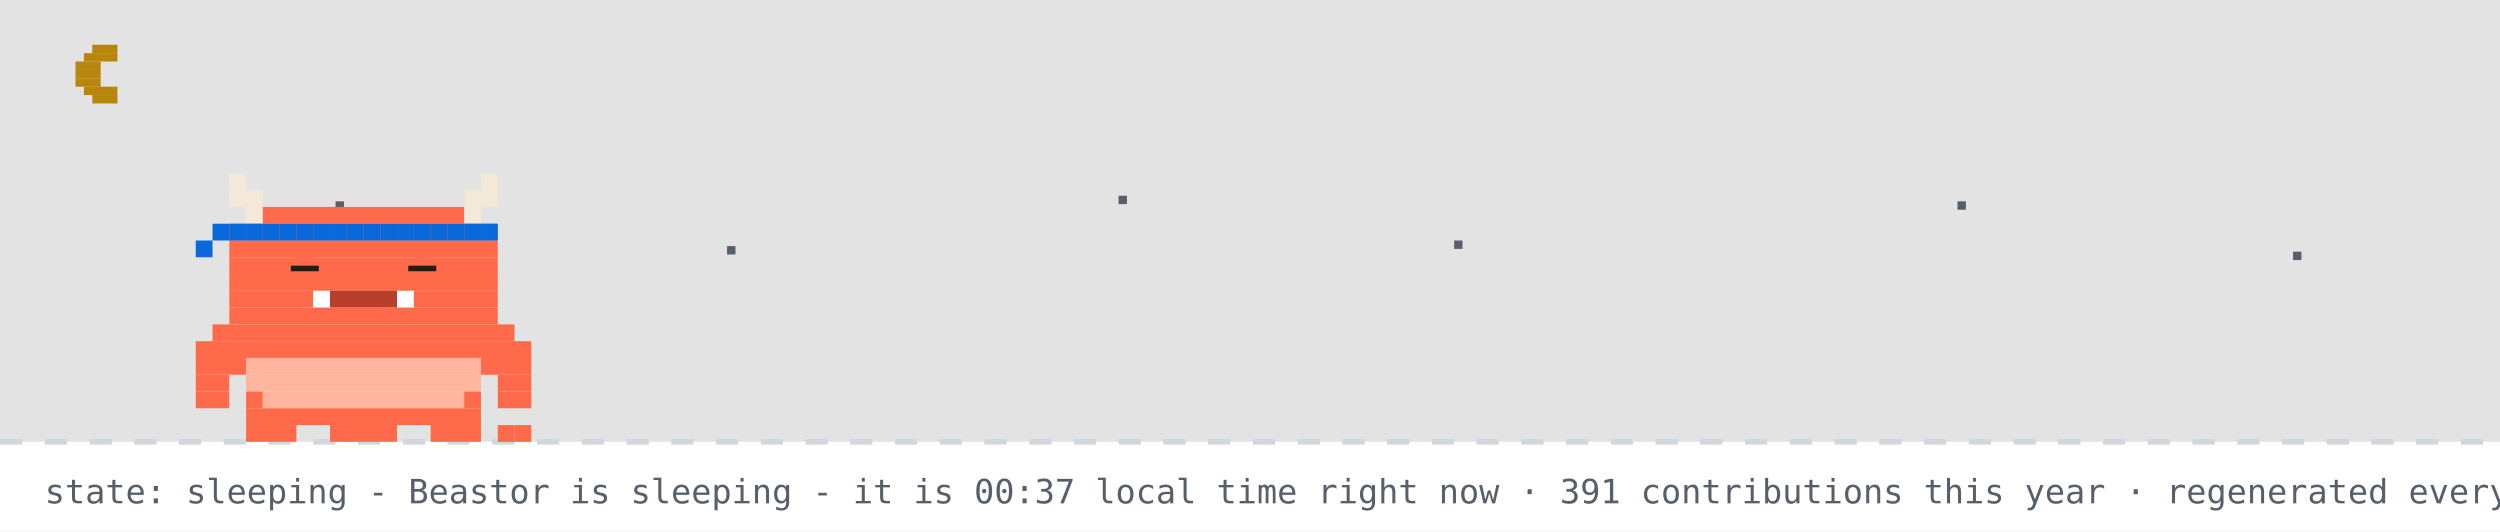
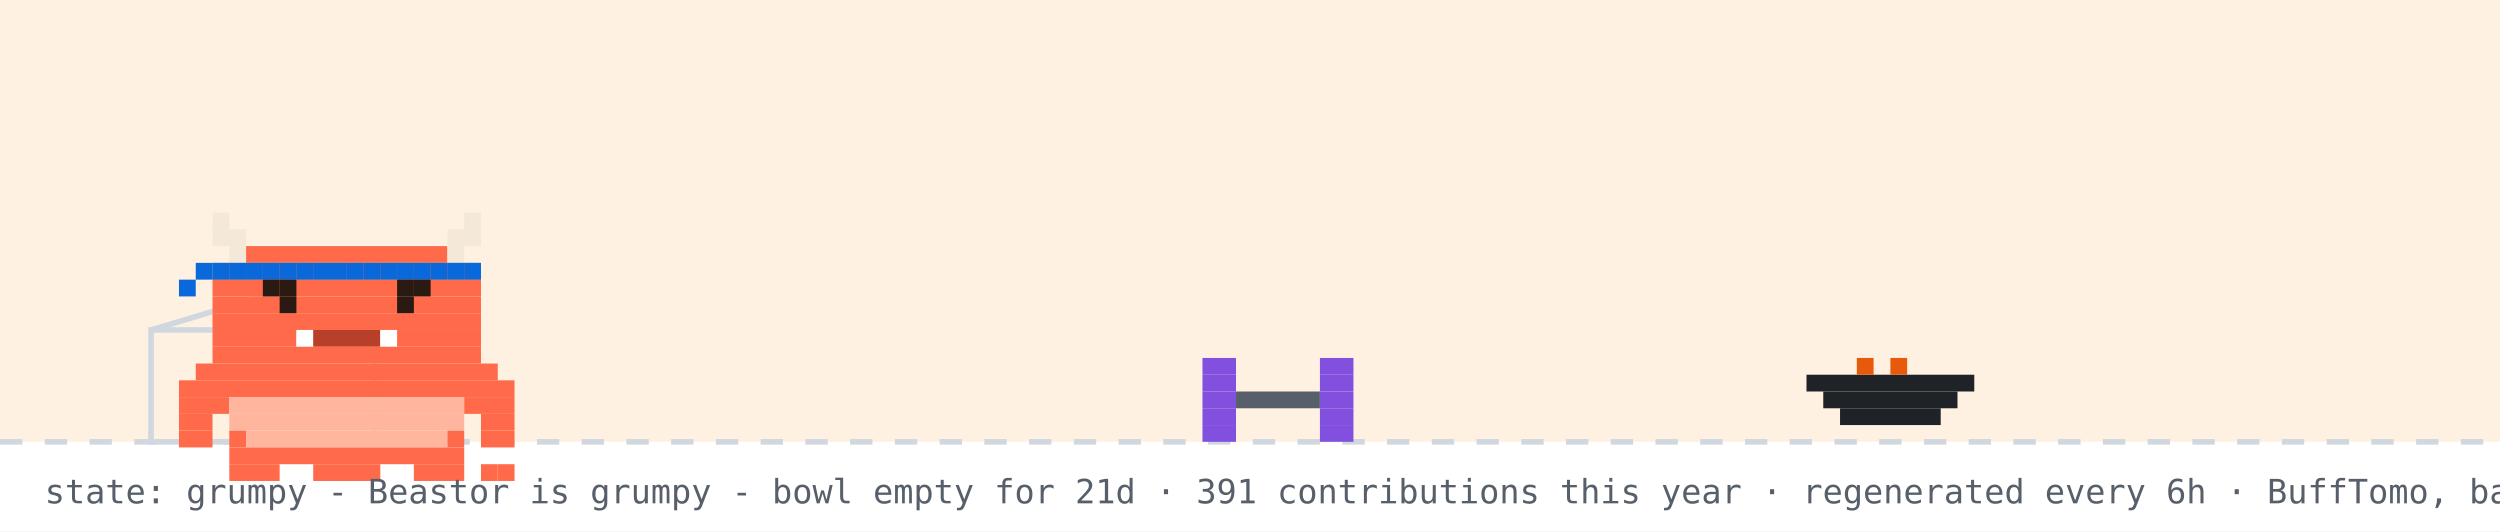
- <svg xmlns="http://www.w3.org/2000/svg" width="894" height="190" viewBox="0 0 894 190" role="img" aria-label="Beastor: sleeping">
+ <svg xmlns="http://www.w3.org/2000/svg" width="894" height="190" viewBox="0 0 894 190" role="img" aria-label="Beastor: grumpy">
  <rect width="894" height="190" fill="#ffffff" />
-   <rect width="894" height="158" fill="#0d1117" opacity="0.12" />
-   <rect x="33" y="16" width="9" height="3" fill="#b8860b" />
-   <rect x="30" y="19" width="12" height="3" fill="#b8860b" />
-   <rect x="27" y="22" width="9" height="3" fill="#b8860b" />
-   <rect x="27" y="25" width="9" height="3" fill="#b8860b" />
-   <rect x="27" y="28" width="9" height="3" fill="#b8860b" />
-   <rect x="30" y="31" width="12" height="3" fill="#b8860b" />
-   <rect x="33" y="34" width="9" height="3" fill="#b8860b" />
-   <rect x="120" y="72" width="3" height="3" fill="#57606a">
-     <animate attributeName="opacity" values="1;0.2;1" dur="2.2s" begin="0s" repeatCount="indefinite" />
-   </rect>
-   <rect x="260" y="88" width="3" height="3" fill="#57606a">
-     <animate attributeName="opacity" values="1;0.2;1" dur="2.2s" begin="0.7s" repeatCount="indefinite" />
-   </rect>
-   <rect x="400" y="70" width="3" height="3" fill="#57606a">
-     <animate attributeName="opacity" values="1;0.2;1" dur="2.2s" begin="1.3s" repeatCount="indefinite" />
-   </rect>
-   <rect x="520" y="86" width="3" height="3" fill="#57606a">
-     <animate attributeName="opacity" values="1;0.2;1" dur="2.2s" begin="0.4s" repeatCount="indefinite" />
-   </rect>
-   <rect x="700" y="72" width="3" height="3" fill="#57606a">
-     <animate attributeName="opacity" values="1;0.2;1" dur="2.2s" begin="1.7s" repeatCount="indefinite" />
-   </rect>
-   <rect x="820" y="90" width="3" height="3" fill="#57606a">
-     <animate attributeName="opacity" values="1;0.2;1" dur="2.2s" begin="1s" repeatCount="indefinite" />
-   </rect>
+   <rect width="894" height="158" fill="#ffd8a8" opacity="0.35" />
  <line x1="0" y1="158" x2="894" y2="158" stroke="#d0d7de" stroke-width="2" stroke-dasharray="8 8" />
-   <g>
-     <animateTransform attributeName="transform" type="translate" values="0 0;0 3;0 0" dur="3s" repeatCount="indefinite" />
-     <rect x="82" y="62" width="6" height="6" fill="#F4E9D8" />
-     <rect x="172" y="62" width="6" height="6" fill="#F4E9D8" />
-     <rect x="82" y="68" width="12" height="6" fill="#F4E9D8" />
-     <rect x="166" y="68" width="12" height="6" fill="#F4E9D8" />
-     <rect x="88" y="74" width="6" height="6" fill="#F4E9D8" />
-     <rect x="94" y="74" width="72" height="6" fill="#FF6B4A" />
-     <rect x="166" y="74" width="6" height="6" fill="#F4E9D8" />
-     <rect x="82" y="80" width="96" height="6" fill="#FF6B4A" />
-     <rect x="82" y="86" width="96" height="6" fill="#FF6B4A" />
-     <rect x="82" y="92" width="96" height="6" fill="#FF6B4A" />
-     <rect x="82" y="98" width="96" height="6" fill="#FF6B4A" />
-     <rect x="82" y="104" width="30" height="6" fill="#FF6B4A" />
-     <rect x="112" y="104" width="6" height="6" fill="#FFFFFF" />
-     <rect x="118" y="104" width="24" height="6" fill="#B8402A" />
-     <rect x="142" y="104" width="6" height="6" fill="#FFFFFF" />
-     <rect x="148" y="104" width="30" height="6" fill="#FF6B4A" />
-     <rect x="82" y="110" width="96" height="6" fill="#FF6B4A" />
-     <rect x="76" y="116" width="108" height="6" fill="#FF6B4A" />
-     <rect x="70" y="122" width="120" height="6" fill="#FF6B4A" />
-     <rect x="70" y="128" width="18" height="6" fill="#FF6B4A" />
-     <rect x="88" y="128" width="84" height="6" fill="#FFB59E" />
-     <rect x="172" y="128" width="18" height="6" fill="#FF6B4A" />
-     <rect x="70" y="134" width="12" height="6" fill="#FF6B4A" />
-     <rect x="88" y="134" width="84" height="6" fill="#FFB59E" />
-     <rect x="178" y="134" width="12" height="6" fill="#FF6B4A" />
-     <rect x="70" y="140" width="12" height="6" fill="#FF6B4A" />
-     <rect x="88" y="140" width="6" height="6" fill="#FF6B4A" />
-     <rect x="94" y="140" width="72" height="6" fill="#FFB59E" />
-     <rect x="166" y="140" width="6" height="6" fill="#FF6B4A" />
-     <rect x="178" y="140" width="12" height="6" fill="#FF6B4A" />
-     <rect x="88" y="146" width="84" height="6" fill="#FF6B4A" />
-     <rect x="88" y="152" width="18" height="6" fill="#FF6B4A" />
-     <rect x="118" y="152" width="24" height="6" fill="#FF6B4A" />
-     <rect x="154" y="152" width="18" height="6" fill="#FF6B4A" />
-     <rect x="82" y="80" width="6" height="6" fill="#0969da" />
-     <rect x="88" y="80" width="6" height="6" fill="#0969da" />
-     <rect x="94" y="80" width="6" height="6" fill="#0969da" />
-     <rect x="100" y="80" width="6" height="6" fill="#0969da" />
-     <rect x="106" y="80" width="6" height="6" fill="#0969da" />
-     <rect x="112" y="80" width="6" height="6" fill="#0969da" />
-     <rect x="118" y="80" width="6" height="6" fill="#0969da" />
-     <rect x="124" y="80" width="6" height="6" fill="#0969da" />
-     <rect x="130" y="80" width="6" height="6" fill="#0969da" />
-     <rect x="136" y="80" width="6" height="6" fill="#0969da" />
-     <rect x="142" y="80" width="6" height="6" fill="#0969da" />
-     <rect x="148" y="80" width="6" height="6" fill="#0969da" />
-     <rect x="154" y="80" width="6" height="6" fill="#0969da" />
-     <rect x="160" y="80" width="6" height="6" fill="#0969da" />
-     <rect x="166" y="80" width="6" height="6" fill="#0969da" />
-     <rect x="172" y="80" width="6" height="6" fill="#0969da" />
-     <rect x="76" y="80" width="6" height="6" fill="#0969da" />
-     <rect x="70" y="86" width="6" height="6" fill="#0969da" />
-     <rect x="178" y="152" width="6" height="6" fill="#FF6B4A" />
-     <rect x="184" y="152" width="6" height="6" fill="#FF6B4A" />
-     <rect x="106" y="92" width="6" height="6" fill="#FF6B4A" />
-     <rect x="104" y="95" width="10" height="2" fill="#2A1A12" />
-     <rect x="148" y="92" width="6" height="6" fill="#FF6B4A" />
-     <rect x="146" y="95" width="10" height="2" fill="#2A1A12" />
+   <rect x="54" y="118" width="80" height="40" fill="none" stroke="#d0d7de" stroke-width="2" />
+   <line x1="54" y1="118" x2="94" y2="106" stroke="#d0d7de" stroke-width="2" />
+   <g transform="translate(430,0)">
+     <g>
+       <animateTransform attributeName="transform" type="translate" values="0 0;0 0;52 -10;52 0;52 0;0 0" keyTimes="0;0.660;0.690;0.780;0.860;1" dur="32s" begin="0s" repeatCount="indefinite" />
+       <rect x="0" y="128" width="12" height="6" fill="#8250df" />
+       <rect x="42" y="128" width="12" height="6" fill="#8250df" />
+       <rect x="0" y="134" width="12" height="6" fill="#8250df" />
+       <rect x="42" y="134" width="12" height="6" fill="#8250df" />
+       <rect x="0" y="140" width="12" height="6" fill="#8250df" />
+       <rect x="12" y="140" width="30" height="6" fill="#57606a" />
+       <rect x="42" y="140" width="12" height="6" fill="#8250df" />
+       <rect x="0" y="146" width="12" height="6" fill="#8250df" />
+       <rect x="42" y="146" width="12" height="6" fill="#8250df" />
+       <rect x="0" y="152" width="12" height="6" fill="#8250df" />
+       <rect x="42" y="152" width="12" height="6" fill="#8250df" />
+     </g>
  </g>
-   <text x="214" y="76" font-family="monospace" font-size="12" fill="#0969da" opacity="0">z<animateTransform attributeName="transform" type="translate" values="0 0;8 -26" dur="3s" begin="0s" repeatCount="indefinite" />
-     <animate attributeName="opacity" values="0;1;1;0" keyTimes="0;0.25;0.75;1" dur="3s" begin="0s" repeatCount="indefinite" />
-   </text>
-   <text x="228" y="76" font-family="monospace" font-size="15" fill="#0969da" opacity="0">z<animateTransform attributeName="transform" type="translate" values="0 0;8 -26" dur="3s" begin="1s" repeatCount="indefinite" />
-     <animate attributeName="opacity" values="0;1;1;0" keyTimes="0;0.25;0.75;1" dur="3s" begin="1s" repeatCount="indefinite" />
-   </text>
-   <text x="244" y="76" font-family="monospace" font-size="18" fill="#0969da" opacity="0">z<animateTransform attributeName="transform" type="translate" values="0 0;8 -26" dur="3s" begin="2s" repeatCount="indefinite" />
-     <animate attributeName="opacity" values="0;1;1;0" keyTimes="0;0.25;0.75;1" dur="3s" begin="2s" repeatCount="indefinite" />
-   </text>
-   <text x="16" y="180" font-family="monospace" font-size="12" fill="#57606a">state: sleeping - Beastor is sleeping - it is 00:37 local time right now · 391 contributions this year · regenerated every 6h · BuffTomo, based on YourTomo by prsdx</text>
+   <rect x="646" y="134" width="60" height="6" fill="#1f2328" />
+   <rect x="652" y="140" width="48" height="6" fill="#1f2328" />
+   <rect x="658" y="146" width="36" height="6" fill="#1f2328" />
+   <rect x="664" y="128" width="6" height="6" fill="#e8590c" />
+   <rect x="676" y="128" width="6" height="6" fill="#e8590c" />
+   <g transform="translate(64,14)">
+     <rect x="0" y="122" width="120" height="6" fill="#FF6B4A" />
+     <rect x="0" y="128" width="18" height="6" fill="#FF6B4A" />
+     <rect x="18" y="128" width="84" height="6" fill="#FFB59E" />
+     <rect x="102" y="128" width="18" height="6" fill="#FF6B4A" />
+     <rect x="0" y="134" width="12" height="6" fill="#FF6B4A" />
+     <rect x="18" y="134" width="84" height="6" fill="#FFB59E" />
+     <rect x="108" y="134" width="12" height="6" fill="#FF6B4A" />
+     <rect x="0" y="140" width="12" height="6" fill="#FF6B4A" />
+     <rect x="18" y="140" width="6" height="6" fill="#FF6B4A" />
+     <rect x="24" y="140" width="72" height="6" fill="#FFB59E" />
+     <rect x="96" y="140" width="6" height="6" fill="#FF6B4A" />
+     <rect x="108" y="140" width="12" height="6" fill="#FF6B4A" />
+     <rect x="18" y="146" width="84" height="6" fill="#FF6B4A" />
+     <rect x="18" y="152" width="18" height="6" fill="#FF6B4A" />
+     <rect x="48" y="152" width="24" height="6" fill="#FF6B4A" />
+     <rect x="84" y="152" width="18" height="6" fill="#FF6B4A" />
+     <g>
+       <animate attributeName="opacity" values="1;0;1" keyTimes="0;0.5;1" calcMode="discrete" dur="3.2s" repeatCount="indefinite" />
+       <rect x="108" y="152" width="6" height="6" fill="#FF6B4A" />
+       <rect x="114" y="152" width="6" height="6" fill="#FF6B4A" />
+     </g>
+     <g opacity="0">
+       <animate attributeName="opacity" values="0;1;0" keyTimes="0;0.5;1" calcMode="discrete" dur="3.2s" repeatCount="indefinite" />
+       <rect x="108" y="152" width="6" height="6" fill="#FF6B4A" />
+       <rect x="114" y="146" width="6" height="6" fill="#FF6B4A" />
+     </g>
+     <g>
+       <rect x="12" y="62" width="6" height="6" fill="#F4E9D8" />
+       <rect x="102" y="62" width="6" height="6" fill="#F4E9D8" />
+       <rect x="12" y="68" width="12" height="6" fill="#F4E9D8" />
+       <rect x="96" y="68" width="12" height="6" fill="#F4E9D8" />
+       <rect x="18" y="74" width="6" height="6" fill="#F4E9D8" />
+       <rect x="24" y="74" width="72" height="6" fill="#FF6B4A" />
+       <rect x="96" y="74" width="6" height="6" fill="#F4E9D8" />
+       <rect x="12" y="80" width="96" height="6" fill="#FF6B4A" />
+       <rect x="12" y="86" width="96" height="6" fill="#FF6B4A" />
+       <rect x="12" y="92" width="96" height="6" fill="#FF6B4A" />
+       <rect x="12" y="98" width="96" height="6" fill="#FF6B4A" />
+       <rect x="12" y="104" width="30" height="6" fill="#FF6B4A" />
+       <rect x="42" y="104" width="6" height="6" fill="#FFFFFF" />
+       <rect x="48" y="104" width="24" height="6" fill="#B8402A" />
+       <rect x="72" y="104" width="6" height="6" fill="#FFFFFF" />
+       <rect x="78" y="104" width="30" height="6" fill="#FF6B4A" />
+       <rect x="12" y="110" width="96" height="6" fill="#FF6B4A" />
+       <rect x="6" y="116" width="108" height="6" fill="#FF6B4A" />
+       <rect x="12" y="80" width="6" height="6" fill="#0969da" />
+       <rect x="18" y="80" width="6" height="6" fill="#0969da" />
+       <rect x="24" y="80" width="6" height="6" fill="#0969da" />
+       <rect x="30" y="80" width="6" height="6" fill="#0969da" />
+       <rect x="36" y="80" width="6" height="6" fill="#0969da" />
+       <rect x="42" y="80" width="6" height="6" fill="#0969da" />
+       <rect x="48" y="80" width="6" height="6" fill="#0969da" />
+       <rect x="54" y="80" width="6" height="6" fill="#0969da" />
+       <rect x="60" y="80" width="6" height="6" fill="#0969da" />
+       <rect x="66" y="80" width="6" height="6" fill="#0969da" />
+       <rect x="72" y="80" width="6" height="6" fill="#0969da" />
+       <rect x="78" y="80" width="6" height="6" fill="#0969da" />
+       <rect x="84" y="80" width="6" height="6" fill="#0969da" />
+       <rect x="90" y="80" width="6" height="6" fill="#0969da" />
+       <rect x="96" y="80" width="6" height="6" fill="#0969da" />
+       <rect x="102" y="80" width="6" height="6" fill="#0969da" />
+       <rect x="6" y="80" width="6" height="6" fill="#0969da" />
+       <rect x="0" y="86" width="6" height="6" fill="#0969da" />
+       <g>
+         <animate attributeName="opacity" values="1;0;1" keyTimes="0;0.96;1" calcMode="discrete" dur="4.2s" repeatCount="indefinite" />
+         <rect x="36" y="92" width="6" height="6" fill="#2A1A12" />
+         <rect x="78" y="92" width="6" height="6" fill="#2A1A12" />
+       </g>
+       <g opacity="0">
+         <animate attributeName="opacity" values="0;1;0" keyTimes="0;0.96;1" calcMode="discrete" dur="4.2s" repeatCount="indefinite" />
+         <rect x="36" y="92" width="6" height="6" fill="#FF6B4A" />
+         <rect x="78" y="92" width="6" height="6" fill="#FF6B4A" />
+       </g>
+       <rect x="30" y="86" width="6" height="6" fill="#2A1A12" />
+       <rect x="36" y="86" width="6" height="6" fill="#2A1A12" />
+       <rect x="78" y="86" width="6" height="6" fill="#2A1A12" />
+       <rect x="84" y="86" width="6" height="6" fill="#2A1A12" />
+     </g>
+   </g>
+   <g opacity="0">
+     <animate attributeName="opacity" values="0;0;1;1;0;0" keyTimes="0;0.07;0.14;0.85;0.96;1" dur="7s" repeatCount="1" fill="freeze" />
+     <rect x="60" y="12" width="380" height="46" rx="10" fill="#d0d7de" />
+     <polygon points="110,58 130,58 118,74" fill="#d0d7de" />
+     <text x="76" y="31" font-family="monospace" font-size="13" fill="#1f2328">good morning! welcome to yuri's corner</text>
+     <text x="76" y="48" font-family="monospace" font-size="12" fill="#57606a">scroll down for projects + contact</text>
+     <polygon points="230,66 246,66 238,78" fill="#0969da">
+       <animateTransform attributeName="transform" type="translate" values="0 0;0 6;0 0" dur="0.8s" repeatCount="indefinite" />
+     </polygon>
+   </g>
+   <g opacity="0">
+     <animate attributeName="opacity" values="0;0;1;1;0;0" keyTimes="0;0.000;0.040;0.267;0.307;1" dur="18s" begin="5s" repeatCount="indefinite" />
+     <rect x="658.4" y="14" width="219.6" height="30" rx="9" fill="#d0d7de" />
+     <polygon points="684.4,44 702.4,44 691.4,54" fill="#d0d7de" />
+     <text x="669.4" y="33" font-family="monospace" font-size="12" fill="#1f2328">hacking on Vending-machine</text>
+   </g>
+   <g opacity="0">
+     <animate attributeName="opacity" values="0;0;1;1;0;0" keyTimes="0;0.333;0.373;0.600;0.640;1" dur="18s" begin="5s" repeatCount="indefinite" />
+     <rect x="711.6" y="14" width="166.4" height="30" rx="9" fill="#d0d7de" />
+     <polygon points="737.6,44 755.6,44 744.6,54" fill="#d0d7de" />
+     <text x="722.6" y="33" font-family="monospace" font-size="12" fill="#1f2328">featured projects ↓</text>
+   </g>
+   <g opacity="0">
+     <animate attributeName="opacity" values="0;0;1;1;0;0" keyTimes="0;0.667;0.707;0.933;0.973;1" dur="18s" begin="5s" repeatCount="indefinite" />
+     <rect x="696.4" y="14" width="181.6" height="30" rx="9" fill="#d0d7de" />
+     <polygon points="722.4,44 740.4,44 729.4,54" fill="#d0d7de" />
+     <text x="707.4" y="33" font-family="monospace" font-size="12" fill="#1f2328">live stats + graphs ↓</text>
+   </g>
+   <text x="16" y="180" font-family="monospace" font-size="12" fill="#57606a">state: grumpy - Beastor is grumpy - bowl empty for 21d · 391 contributions this year · regenerated every 6h · BuffTomo, based on YourTomo by prsdx</text>
</svg>
